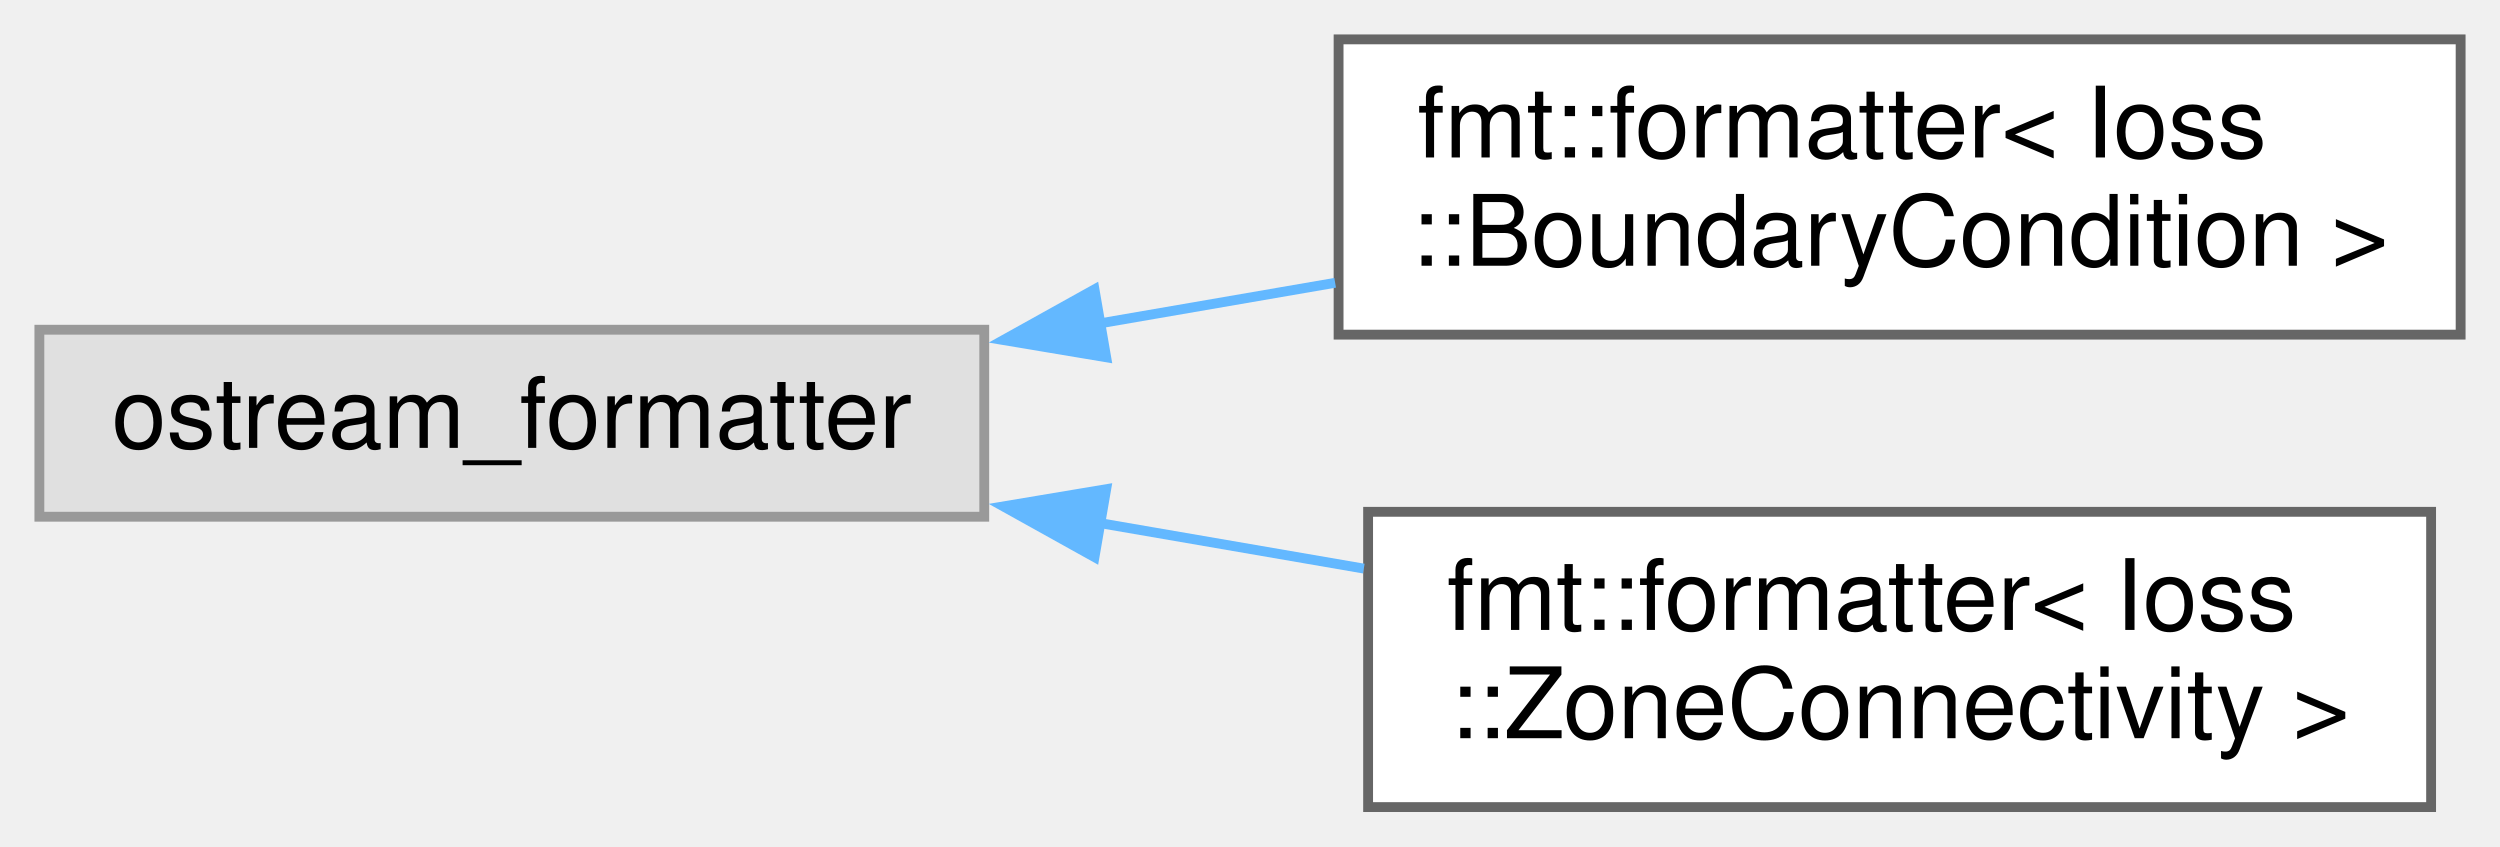
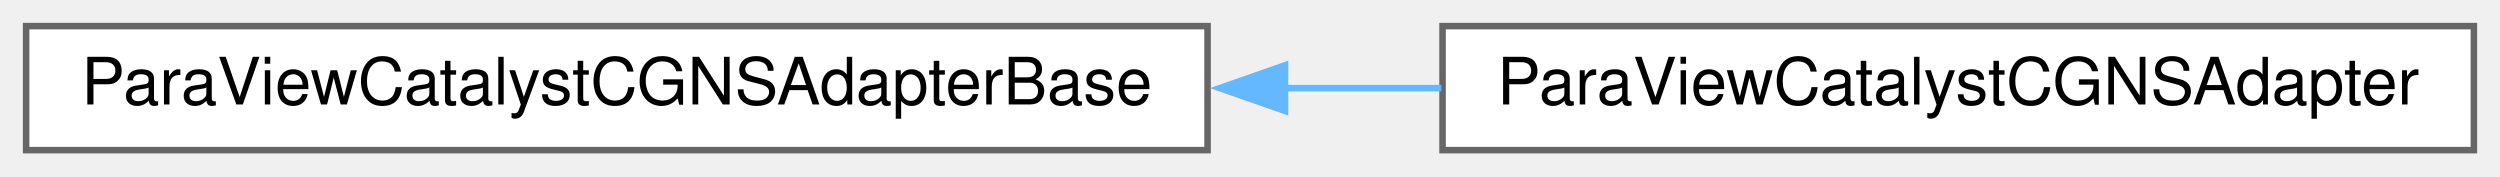
- <svg xmlns="http://www.w3.org/2000/svg" xmlns:xlink="http://www.w3.org/1999/xlink" width="254pt" height="86pt" viewBox="0.00 0.00 254.00 86.00">
-   <g id="graph0" class="graph" transform="scale(1 1) rotate(0) translate(4 82)">
+ <svg xmlns="http://www.w3.org/2000/svg" xmlns:xlink="http://www.w3.org/1999/xlink" width="383pt" height="27pt" viewBox="0.00 0.00 383.00 27.00">
+   <g id="graph0" class="graph" transform="scale(1 1) rotate(0) translate(4 23)">
    <g id="node1" class="node">
      <g id="a_node1">
-         <a xlink:title=" ">
-           <polygon fill="#e0e0e0" stroke="#999999" points="96,-48.5 0,-48.5 0,-29.5 96,-29.5 96,-48.5" />
-           <text text-anchor="middle" x="48" y="-36.5" font-family="Helvetica,sans-Serif" font-size="10.00">ostream_formatter</text>
+         <a xlink:href="classParaViewCatalystCGNSAdapterBase.html" target="_top" xlink:title=" ">
+           <polygon fill="white" stroke="#666666" points="181,-19 0,-19 0,0 181,0 181,-19" />
+           <text text-anchor="middle" x="90.5" y="-7" font-family="Helvetica,sans-Serif" font-size="10.00">ParaViewCatalystCGNSAdapterBase</text>
        </a>
      </g>
    </g>
    <g id="node2" class="node">
      <g id="a_node2">
-         <a xlink:href="structfmt_1_1formatter_3_01Ioss_1_1BoundaryCondition_01_4.html" target="_top" xlink:title=" ">
-           <polygon fill="white" stroke="#666666" points="246,-78 132,-78 132,-48 246,-48 246,-78" />
-           <text text-anchor="start" x="140" y="-66" font-family="Helvetica,sans-Serif" font-size="10.00">fmt::formatter&lt; Ioss</text>
-           <text text-anchor="middle" x="189" y="-55" font-family="Helvetica,sans-Serif" font-size="10.00">::BoundaryCondition &gt;</text>
+         <a xlink:href="classParaViewCatalystCGNSAdapter.html" target="_top" xlink:title=" ">
+           <polygon fill="white" stroke="#666666" points="375,-19 217,-19 217,0 375,0 375,-19" />
+           <text text-anchor="middle" x="296" y="-7" font-family="Helvetica,sans-Serif" font-size="10.00">ParaViewCatalystCGNSAdapter</text>
        </a>
      </g>
    </g>
    <g id="edge1" class="edge">
-       <path fill="none" stroke="#63b8ff" d="M107.55,-49.11C115.53,-50.49 123.71,-51.9 131.65,-53.27" />
-       <polygon fill="#63b8ff" stroke="#63b8ff" points="108.39,-45.7 97.94,-47.45 107.2,-52.6 108.39,-45.7" />
-     </g>
-     <g id="node3" class="node">
-       <g id="a_node3">
-         <a xlink:href="structfmt_1_1formatter_3_01Ioss_1_1ZoneConnectivity_01_4.html" target="_top" xlink:title=" ">
-           <polygon fill="white" stroke="#666666" points="243,-30 135,-30 135,0 243,0 243,-30" />
-           <text text-anchor="start" x="143" y="-18" font-family="Helvetica,sans-Serif" font-size="10.00">fmt::formatter&lt; Ioss</text>
-           <text text-anchor="middle" x="189" y="-7" font-family="Helvetica,sans-Serif" font-size="10.00">::ZoneConnectivity &gt;</text>
-         </a>
-       </g>
-     </g>
-     <g id="edge2" class="edge">
-       <path fill="none" stroke="#63b8ff" d="M107.6,-28.88C116.54,-27.34 125.73,-25.75 134.56,-24.23" />
-       <polygon fill="#63b8ff" stroke="#63b8ff" points="107.2,-25.4 97.94,-30.55 108.39,-32.3 107.2,-25.4" />
+       <path fill="none" stroke="#63b8ff" d="M192.75,-9.5C200.84,-9.5 208.92,-9.5 216.81,-9.5" />
+       <polygon fill="#63b8ff" stroke="#63b8ff" points="192.86,-6 182.86,-9.5 192.86,-13 192.86,-6" />
    </g>
  </g>
</svg>
